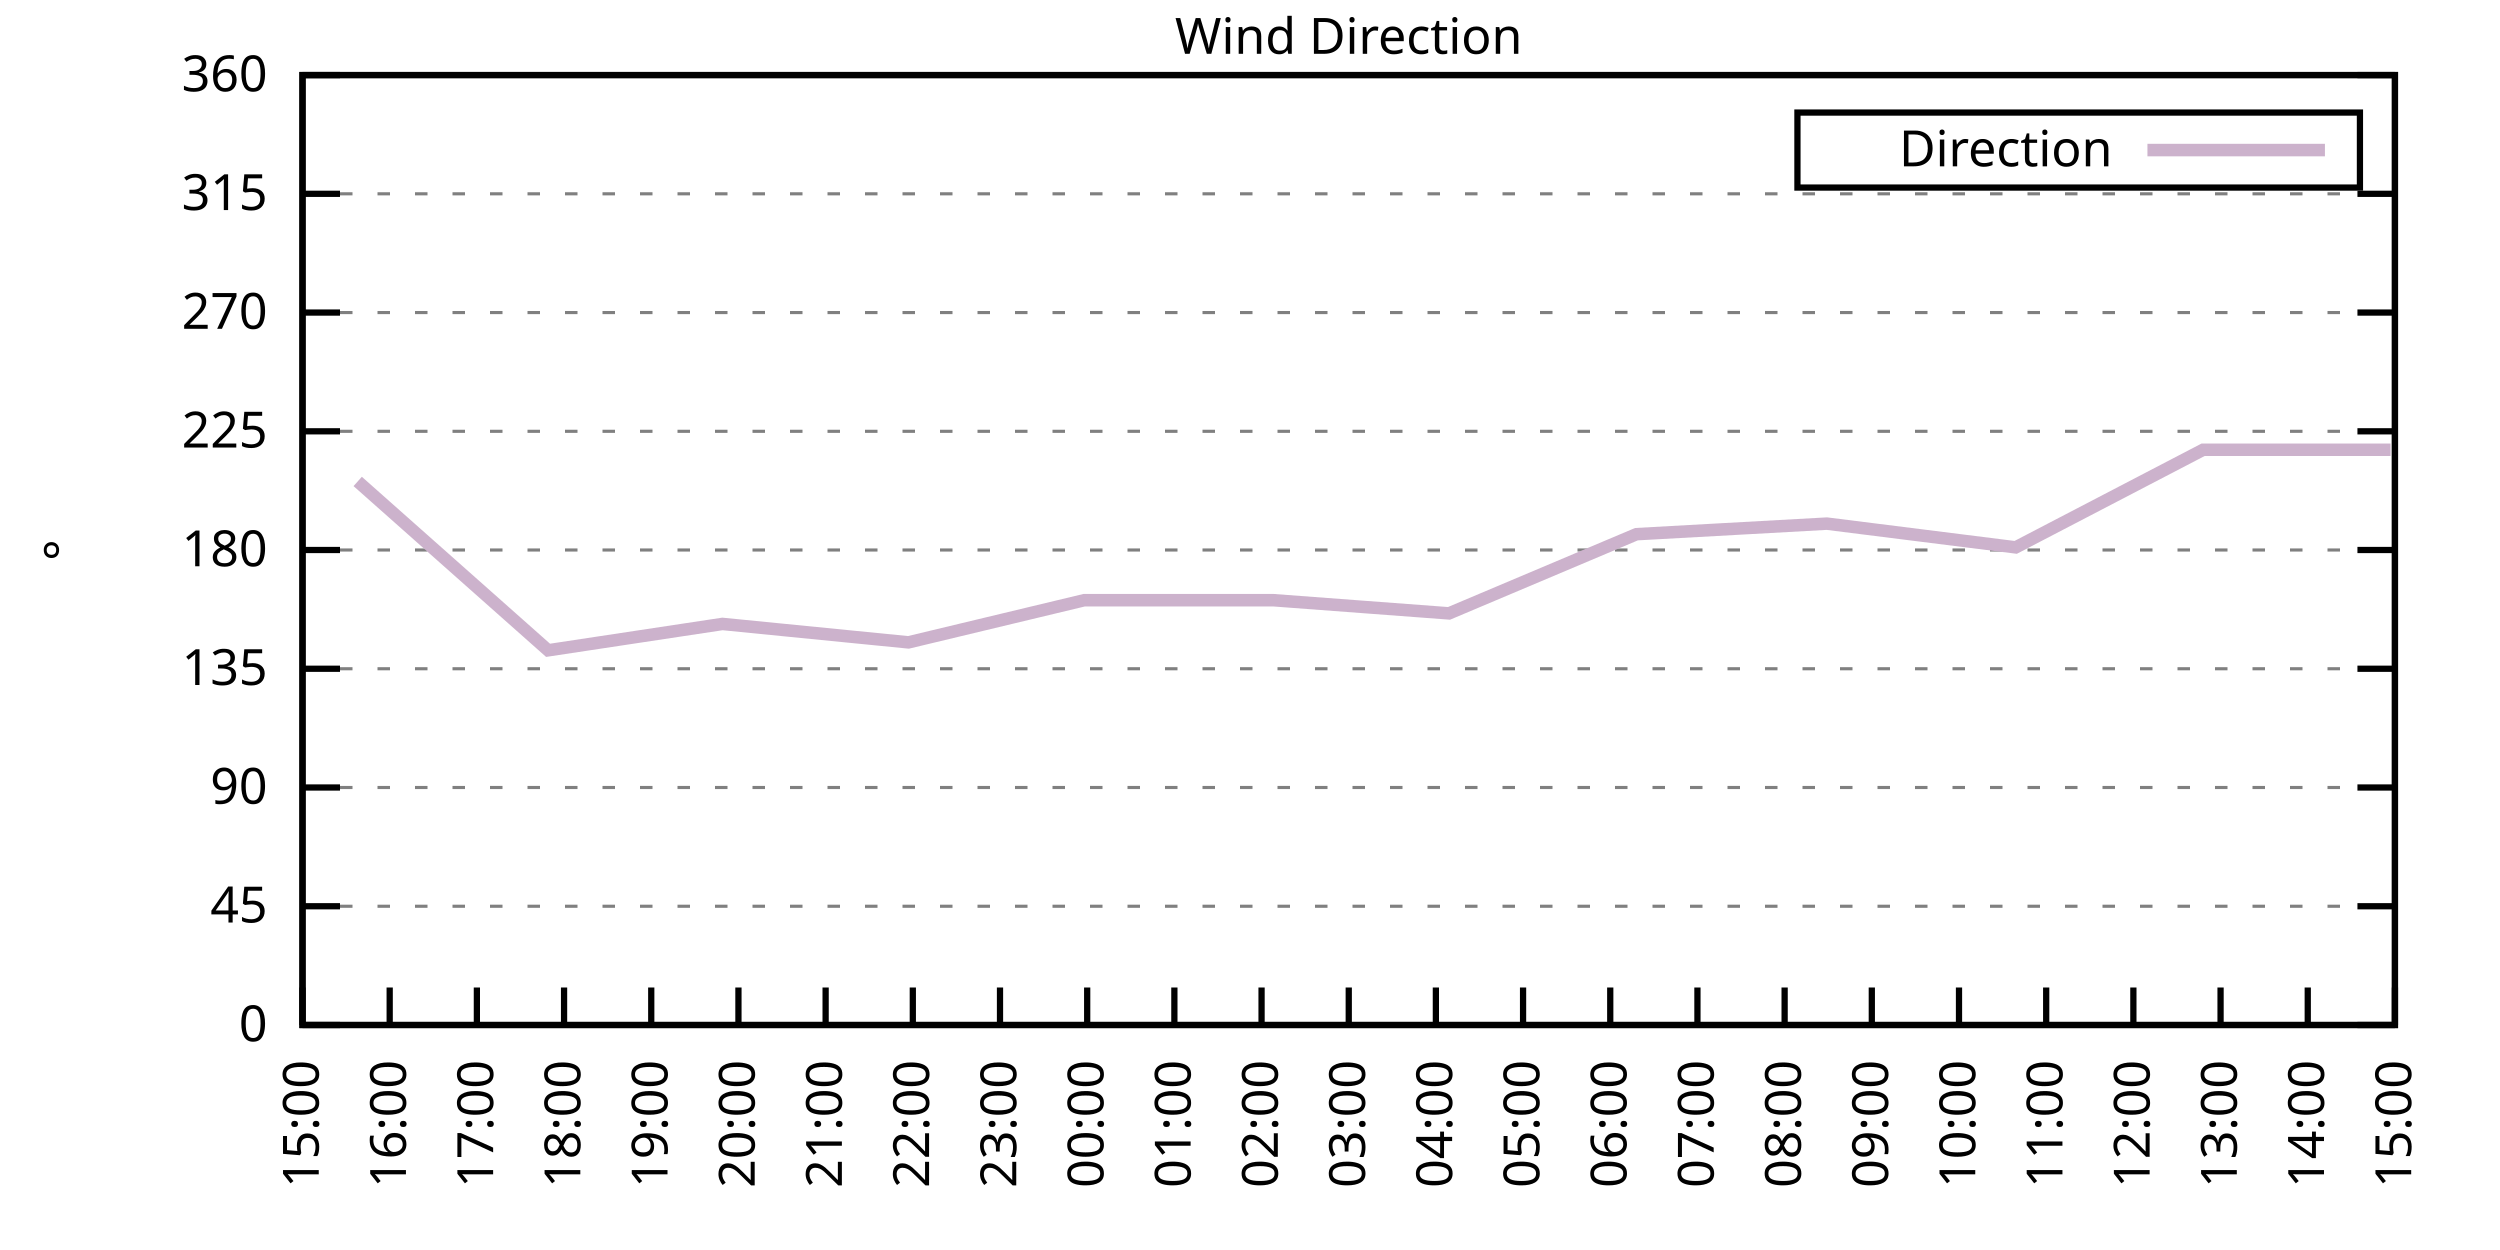
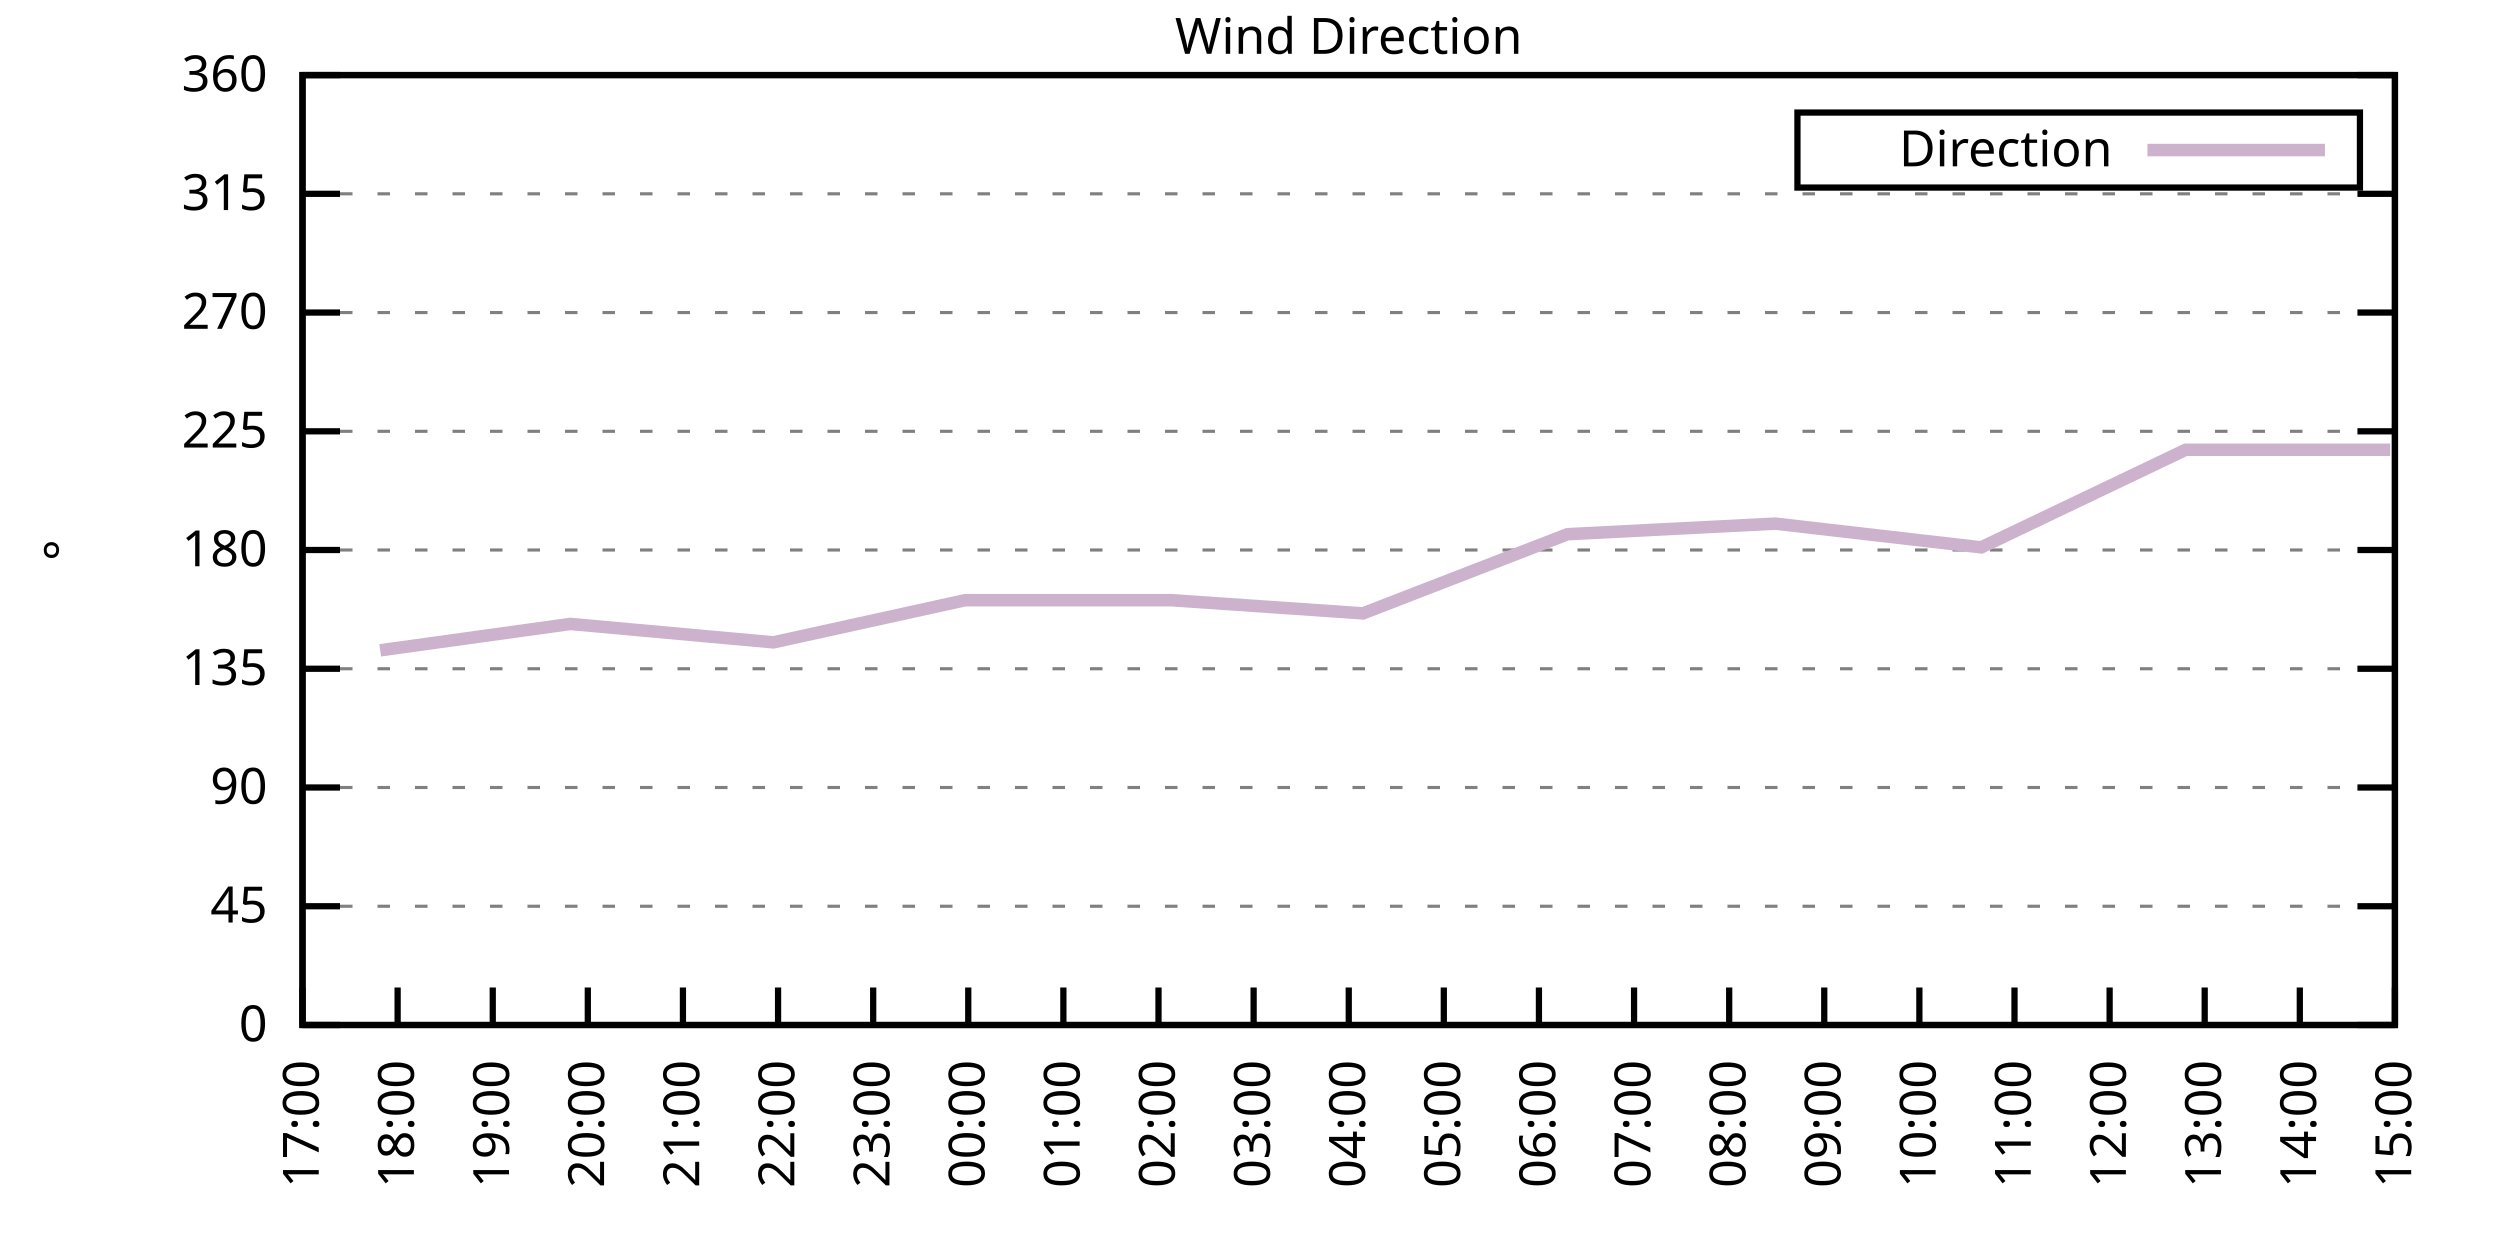
<svg xmlns="http://www.w3.org/2000/svg" xmlns:xlink="http://www.w3.org/1999/xlink" width="400" height="200" viewBox="0 0 400 200">
  <g id="gnuplot_canvas">
    <rect x="0" y="0" width="400" height="200" fill="none" />
    <defs>
      <circle id="gpDot" r="0.5" stroke-width="0.5" stroke="currentColor" />
      <path id="gpPt0" stroke-width="0.333" stroke="currentColor" d="M-1,0 h2 M0,-1 v2" />
      <path id="gpPt1" stroke-width="0.333" stroke="currentColor" d="M-1,-1 L1,1 M1,-1 L-1,1" />
      <path id="gpPt2" stroke-width="0.333" stroke="currentColor" d="M-1,0 L1,0 M0,-1 L0,1 M-1,-1 L1,1 M-1,1 L1,-1" />
      <rect id="gpPt3" stroke-width="0.333" stroke="currentColor" x="-1" y="-1" width="2" height="2" />
      <rect id="gpPt4" stroke-width="0.333" stroke="currentColor" fill="currentColor" x="-1" y="-1" width="2" height="2" />
      <circle id="gpPt5" stroke-width="0.333" stroke="currentColor" cx="0" cy="0" r="1" />
      <use xlink:href="#gpPt5" id="gpPt6" fill="currentColor" stroke="none" />
      <path id="gpPt7" stroke-width="0.333" stroke="currentColor" d="M0,-1.33 L-1.33,0.67 L1.33,0.67 z" />
      <use xlink:href="#gpPt7" id="gpPt8" fill="currentColor" stroke="none" />
      <use xlink:href="#gpPt7" id="gpPt9" stroke="currentColor" transform="rotate(180)" />
      <use xlink:href="#gpPt9" id="gpPt10" fill="currentColor" stroke="none" />
      <use xlink:href="#gpPt3" id="gpPt11" stroke="currentColor" transform="rotate(45)" />
      <use xlink:href="#gpPt11" id="gpPt12" fill="currentColor" stroke="none" />
      <path id="gpPt13" stroke-width="0.333" stroke="currentColor" d="M0,1.330 L1.265,0.411 L0.782,-1.067 L-0.782,-1.076 L-1.265,0.411 z" />
      <use xlink:href="#gpPt13" id="gpPt14" fill="currentColor" stroke="none" />
      <filter id="textbox" filterUnits="objectBoundingBox" x="0" y="0" height="1" width="1">
        <feFlood flood-color="white" flood-opacity="1" result="bgnd" />
        <feComposite in="SourceGraphic" in2="bgnd" operator="atop" />
      </filter>
      <filter id="greybox" filterUnits="objectBoundingBox" x="0" y="0" height="1" width="1">
        <feFlood flood-color="lightgrey" flood-opacity="1" result="grey" />
        <feComposite in="SourceGraphic" in2="grey" operator="atop" />
      </filter>
    </defs>
    <g fill="none" color="white" stroke="currentColor" stroke-width="1.00" stroke-linecap="butt" stroke-linejoin="miter">
</g>
    <g fill="none" color="black" stroke="currentColor" stroke-width="1.00" stroke-linecap="butt" stroke-linejoin="miter">
      <g stroke="none" shape-rendering="crispEdges">
        <polygon fill="rgb(255, 255, 255)" points="48.40,164.00 383.18,164.00 383.18,12.02 48.40,12.02 " />
      </g>
    </g>
    <g fill="none" color="black" stroke="currentColor" stroke-width="1.00" stroke-linecap="butt" stroke-linejoin="miter">
</g>
    <g fill="none" color="black" stroke="black" stroke-width="0.50" stroke-linecap="butt" stroke-linejoin="miter">
</g>
    <g fill="none" color="gray" stroke="currentColor" stroke-width="0.50" stroke-linecap="butt" stroke-linejoin="miter">
      <path stroke="gray" stroke-dasharray="2,4" class="gridline" d="M48.40,164.00 L383.19,164.00  " />
    </g>
    <g fill="none" color="gray" stroke="gray" stroke-width="1.00" stroke-linecap="butt" stroke-linejoin="miter">
</g>
    <g fill="none" color="black" stroke="currentColor" stroke-width="1.00" stroke-linecap="butt" stroke-linejoin="miter">
      <path stroke="black" d="M48.40,164.00 L54.40,164.00 M383.19,164.00 L377.19,164.00  " />
      <g transform="translate(42.80,166.60)" stroke="none" fill="black" font-family="Sans" font-size="8.00" text-anchor="end">
        <text>
          <tspan font-family="Sans"> 0</tspan>
        </text>
      </g>
    </g>
    <g fill="none" color="black" stroke="currentColor" stroke-width="1.00" stroke-linecap="butt" stroke-linejoin="miter">
</g>
    <g fill="none" color="black" stroke="black" stroke-width="0.50" stroke-linecap="butt" stroke-linejoin="miter">
</g>
    <g fill="none" color="gray" stroke="currentColor" stroke-width="0.50" stroke-linecap="butt" stroke-linejoin="miter">
      <path stroke="gray" stroke-dasharray="2,4" class="gridline" d="M48.40,145.00 L383.19,145.00  " />
    </g>
    <g fill="none" color="gray" stroke="gray" stroke-width="1.00" stroke-linecap="butt" stroke-linejoin="miter">
</g>
    <g fill="none" color="black" stroke="currentColor" stroke-width="1.00" stroke-linecap="butt" stroke-linejoin="miter">
      <path stroke="black" d="M48.40,145.00 L54.40,145.00 M383.19,145.00 L377.19,145.00  " />
      <g transform="translate(42.80,147.60)" stroke="none" fill="black" font-family="Sans" font-size="8.00" text-anchor="end">
        <text>
          <tspan font-family="Sans"> 45</tspan>
        </text>
      </g>
    </g>
    <g fill="none" color="black" stroke="currentColor" stroke-width="1.00" stroke-linecap="butt" stroke-linejoin="miter">
</g>
    <g fill="none" color="black" stroke="black" stroke-width="0.50" stroke-linecap="butt" stroke-linejoin="miter">
</g>
    <g fill="none" color="gray" stroke="currentColor" stroke-width="0.50" stroke-linecap="butt" stroke-linejoin="miter">
      <path stroke="gray" stroke-dasharray="2,4" class="gridline" d="M48.40,126.00 L383.19,126.00  " />
    </g>
    <g fill="none" color="gray" stroke="gray" stroke-width="1.00" stroke-linecap="butt" stroke-linejoin="miter">
</g>
    <g fill="none" color="black" stroke="currentColor" stroke-width="1.00" stroke-linecap="butt" stroke-linejoin="miter">
      <path stroke="black" d="M48.40,126.00 L54.40,126.00 M383.19,126.00 L377.19,126.00  " />
      <g transform="translate(42.80,128.60)" stroke="none" fill="black" font-family="Sans" font-size="8.00" text-anchor="end">
        <text>
          <tspan font-family="Sans"> 90</tspan>
        </text>
      </g>
    </g>
    <g fill="none" color="black" stroke="currentColor" stroke-width="1.00" stroke-linecap="butt" stroke-linejoin="miter">
</g>
    <g fill="none" color="black" stroke="black" stroke-width="0.50" stroke-linecap="butt" stroke-linejoin="miter">
</g>
    <g fill="none" color="gray" stroke="currentColor" stroke-width="0.50" stroke-linecap="butt" stroke-linejoin="miter">
      <path stroke="gray" stroke-dasharray="2,4" class="gridline" d="M48.40,107.00 L383.19,107.00  " />
    </g>
    <g fill="none" color="gray" stroke="gray" stroke-width="1.00" stroke-linecap="butt" stroke-linejoin="miter">
</g>
    <g fill="none" color="black" stroke="currentColor" stroke-width="1.00" stroke-linecap="butt" stroke-linejoin="miter">
      <path stroke="black" d="M48.40,107.00 L54.40,107.00 M383.19,107.00 L377.19,107.00  " />
      <g transform="translate(42.80,109.60)" stroke="none" fill="black" font-family="Sans" font-size="8.00" text-anchor="end">
        <text>
          <tspan font-family="Sans"> 135</tspan>
        </text>
      </g>
    </g>
    <g fill="none" color="black" stroke="currentColor" stroke-width="1.00" stroke-linecap="butt" stroke-linejoin="miter">
</g>
    <g fill="none" color="black" stroke="black" stroke-width="0.50" stroke-linecap="butt" stroke-linejoin="miter">
</g>
    <g fill="none" color="gray" stroke="currentColor" stroke-width="0.50" stroke-linecap="butt" stroke-linejoin="miter">
      <path stroke="gray" stroke-dasharray="2,4" class="gridline" d="M48.40,88.00 L383.19,88.00  " />
    </g>
    <g fill="none" color="gray" stroke="gray" stroke-width="1.00" stroke-linecap="butt" stroke-linejoin="miter">
</g>
    <g fill="none" color="black" stroke="currentColor" stroke-width="1.00" stroke-linecap="butt" stroke-linejoin="miter">
      <path stroke="black" d="M48.40,88.00 L54.40,88.00 M383.19,88.00 L377.19,88.00  " />
      <g transform="translate(42.80,90.60)" stroke="none" fill="black" font-family="Sans" font-size="8.00" text-anchor="end">
        <text>
          <tspan font-family="Sans"> 180</tspan>
        </text>
      </g>
    </g>
    <g fill="none" color="black" stroke="currentColor" stroke-width="1.00" stroke-linecap="butt" stroke-linejoin="miter">
</g>
    <g fill="none" color="black" stroke="black" stroke-width="0.50" stroke-linecap="butt" stroke-linejoin="miter">
</g>
    <g fill="none" color="gray" stroke="currentColor" stroke-width="0.50" stroke-linecap="butt" stroke-linejoin="miter">
      <path stroke="gray" stroke-dasharray="2,4" class="gridline" d="M48.40,69.01 L383.19,69.01  " />
    </g>
    <g fill="none" color="gray" stroke="gray" stroke-width="1.00" stroke-linecap="butt" stroke-linejoin="miter">
</g>
    <g fill="none" color="black" stroke="currentColor" stroke-width="1.00" stroke-linecap="butt" stroke-linejoin="miter">
      <path stroke="black" d="M48.40,69.01 L54.40,69.01 M383.19,69.01 L377.19,69.01  " />
      <g transform="translate(42.80,71.61)" stroke="none" fill="black" font-family="Sans" font-size="8.00" text-anchor="end">
        <text>
          <tspan font-family="Sans"> 225</tspan>
        </text>
      </g>
    </g>
    <g fill="none" color="black" stroke="currentColor" stroke-width="1.00" stroke-linecap="butt" stroke-linejoin="miter">
</g>
    <g fill="none" color="black" stroke="black" stroke-width="0.50" stroke-linecap="butt" stroke-linejoin="miter">
</g>
    <g fill="none" color="gray" stroke="currentColor" stroke-width="0.50" stroke-linecap="butt" stroke-linejoin="miter">
      <path stroke="gray" stroke-dasharray="2,4" class="gridline" d="M48.40,50.01 L383.19,50.01  " />
    </g>
    <g fill="none" color="gray" stroke="gray" stroke-width="1.00" stroke-linecap="butt" stroke-linejoin="miter">
</g>
    <g fill="none" color="black" stroke="currentColor" stroke-width="1.00" stroke-linecap="butt" stroke-linejoin="miter">
      <path stroke="black" d="M48.40,50.01 L54.40,50.01 M383.19,50.01 L377.19,50.01  " />
      <g transform="translate(42.80,52.61)" stroke="none" fill="black" font-family="Sans" font-size="8.00" text-anchor="end">
        <text>
          <tspan font-family="Sans"> 270</tspan>
        </text>
      </g>
    </g>
    <g fill="none" color="black" stroke="currentColor" stroke-width="1.00" stroke-linecap="butt" stroke-linejoin="miter">
</g>
    <g fill="none" color="black" stroke="black" stroke-width="0.50" stroke-linecap="butt" stroke-linejoin="miter">
</g>
    <g fill="none" color="gray" stroke="currentColor" stroke-width="0.50" stroke-linecap="butt" stroke-linejoin="miter">
      <path stroke="gray" stroke-dasharray="2,4" class="gridline" d="M48.40,31.01 L383.19,31.01  " />
    </g>
    <g fill="none" color="gray" stroke="gray" stroke-width="1.00" stroke-linecap="butt" stroke-linejoin="miter">
</g>
    <g fill="none" color="black" stroke="currentColor" stroke-width="1.00" stroke-linecap="butt" stroke-linejoin="miter">
      <path stroke="black" d="M48.40,31.01 L54.40,31.01 M383.19,31.01 L377.19,31.01  " />
      <g transform="translate(42.80,33.61)" stroke="none" fill="black" font-family="Sans" font-size="8.00" text-anchor="end">
        <text>
          <tspan font-family="Sans"> 315</tspan>
        </text>
      </g>
    </g>
    <g fill="none" color="black" stroke="currentColor" stroke-width="1.00" stroke-linecap="butt" stroke-linejoin="miter">
</g>
    <g fill="none" color="black" stroke="black" stroke-width="0.50" stroke-linecap="butt" stroke-linejoin="miter">
</g>
    <g fill="none" color="gray" stroke="currentColor" stroke-width="0.50" stroke-linecap="butt" stroke-linejoin="miter">
      <path stroke="gray" stroke-dasharray="2,4" class="gridline" d="M48.40,12.01 L383.19,12.01  " />
    </g>
    <g fill="none" color="gray" stroke="gray" stroke-width="1.00" stroke-linecap="butt" stroke-linejoin="miter">
</g>
    <g fill="none" color="black" stroke="currentColor" stroke-width="1.00" stroke-linecap="butt" stroke-linejoin="miter">
      <path stroke="black" d="M48.40,12.01 L54.40,12.01 M383.19,12.01 L377.19,12.01  " />
      <g transform="translate(42.80,14.61)" stroke="none" fill="black" font-family="Sans" font-size="8.00" text-anchor="end">
        <text>
          <tspan font-family="Sans"> 360</tspan>
        </text>
      </g>
    </g>
    <g fill="none" color="black" stroke="currentColor" stroke-width="1.00" stroke-linecap="butt" stroke-linejoin="miter">
      <path stroke="black" d="M48.40,164.00 L48.40,158.00  " />
      <g transform="translate(51.00,169.60) rotate(270.00)" stroke="none" fill="black" font-family="Sans" font-size="8.00" text-anchor="end">
        <text>
-           <tspan font-family="Sans">15:00</tspan>
-         </text>
-       </g>
-     </g>
-     <g fill="none" color="black" stroke="currentColor" stroke-width="1.00" stroke-linecap="butt" stroke-linejoin="miter">
-       <path stroke="black" d="M62.35,164.00 L62.35,158.00  " />
-       <g transform="translate(64.95,169.60) rotate(270.00)" stroke="none" fill="black" font-family="Sans" font-size="8.00" text-anchor="end">
-         <text>
-           <tspan font-family="Sans">16:00</tspan>
-         </text>
-       </g>
-     </g>
-     <g fill="none" color="black" stroke="currentColor" stroke-width="1.00" stroke-linecap="butt" stroke-linejoin="miter">
-       <path stroke="black" d="M76.30,164.00 L76.30,158.00  " />
-       <g transform="translate(78.90,169.60) rotate(270.00)" stroke="none" fill="black" font-family="Sans" font-size="8.00" text-anchor="end">
-         <text>
          <tspan font-family="Sans">17:00</tspan>
        </text>
      </g>
    </g>
    <g fill="none" color="black" stroke="currentColor" stroke-width="1.00" stroke-linecap="butt" stroke-linejoin="miter">
-       <path stroke="black" d="M90.25,164.00 L90.25,158.00  " />
-       <g transform="translate(92.85,169.60) rotate(270.00)" stroke="none" fill="black" font-family="Sans" font-size="8.00" text-anchor="end">
+       <path stroke="black" d="M63.62,164.00 L63.62,158.00  " />
+       <g transform="translate(66.22,169.60) rotate(270.00)" stroke="none" fill="black" font-family="Sans" font-size="8.00" text-anchor="end">
        <text>
          <tspan font-family="Sans">18:00</tspan>
        </text>
      </g>
    </g>
    <g fill="none" color="black" stroke="currentColor" stroke-width="1.00" stroke-linecap="butt" stroke-linejoin="miter">
-       <path stroke="black" d="M104.20,164.00 L104.20,158.00  " />
-       <g transform="translate(106.80,169.60) rotate(270.00)" stroke="none" fill="black" font-family="Sans" font-size="8.00" text-anchor="end">
+       <path stroke="black" d="M78.84,164.00 L78.84,158.00  " />
+       <g transform="translate(81.44,169.60) rotate(270.00)" stroke="none" fill="black" font-family="Sans" font-size="8.00" text-anchor="end">
        <text>
          <tspan font-family="Sans">19:00</tspan>
        </text>
      </g>
    </g>
    <g fill="none" color="black" stroke="currentColor" stroke-width="1.00" stroke-linecap="butt" stroke-linejoin="miter">
-       <path stroke="black" d="M118.15,164.00 L118.15,158.00  " />
-       <g transform="translate(120.75,169.60) rotate(270.00)" stroke="none" fill="black" font-family="Sans" font-size="8.00" text-anchor="end">
+       <path stroke="black" d="M94.05,164.00 L94.05,158.00  " />
+       <g transform="translate(96.65,169.60) rotate(270.00)" stroke="none" fill="black" font-family="Sans" font-size="8.00" text-anchor="end">
        <text>
          <tspan font-family="Sans">20:00</tspan>
        </text>
      </g>
    </g>
    <g fill="none" color="black" stroke="currentColor" stroke-width="1.00" stroke-linecap="butt" stroke-linejoin="miter">
-       <path stroke="black" d="M132.10,164.00 L132.10,158.00  " />
-       <g transform="translate(134.70,169.60) rotate(270.00)" stroke="none" fill="black" font-family="Sans" font-size="8.00" text-anchor="end">
+       <path stroke="black" d="M109.27,164.00 L109.27,158.00  " />
+       <g transform="translate(111.87,169.60) rotate(270.00)" stroke="none" fill="black" font-family="Sans" font-size="8.00" text-anchor="end">
        <text>
          <tspan font-family="Sans">21:00</tspan>
        </text>
      </g>
    </g>
    <g fill="none" color="black" stroke="currentColor" stroke-width="1.00" stroke-linecap="butt" stroke-linejoin="miter">
-       <path stroke="black" d="M146.05,164.00 L146.05,158.00  " />
-       <g transform="translate(148.65,169.60) rotate(270.00)" stroke="none" fill="black" font-family="Sans" font-size="8.00" text-anchor="end">
+       <path stroke="black" d="M124.49,164.00 L124.49,158.00  " />
+       <g transform="translate(127.09,169.60) rotate(270.00)" stroke="none" fill="black" font-family="Sans" font-size="8.00" text-anchor="end">
        <text>
          <tspan font-family="Sans">22:00</tspan>
        </text>
      </g>
    </g>
    <g fill="none" color="black" stroke="currentColor" stroke-width="1.00" stroke-linecap="butt" stroke-linejoin="miter">
-       <path stroke="black" d="M160.00,164.00 L160.00,158.00  " />
-       <g transform="translate(162.60,169.60) rotate(270.00)" stroke="none" fill="black" font-family="Sans" font-size="8.00" text-anchor="end">
+       <path stroke="black" d="M139.71,164.00 L139.71,158.00  " />
+       <g transform="translate(142.31,169.60) rotate(270.00)" stroke="none" fill="black" font-family="Sans" font-size="8.00" text-anchor="end">
        <text>
          <tspan font-family="Sans">23:00</tspan>
        </text>
      </g>
    </g>
    <g fill="none" color="black" stroke="currentColor" stroke-width="1.00" stroke-linecap="butt" stroke-linejoin="miter">
-       <path stroke="black" d="M173.95,164.00 L173.95,158.00  " />
-       <g transform="translate(176.55,169.60) rotate(270.00)" stroke="none" fill="black" font-family="Sans" font-size="8.00" text-anchor="end">
+       <path stroke="black" d="M154.92,164.00 L154.92,158.00  " />
+       <g transform="translate(157.52,169.60) rotate(270.00)" stroke="none" fill="black" font-family="Sans" font-size="8.00" text-anchor="end">
        <text>
          <tspan font-family="Sans">00:00</tspan>
        </text>
      </g>
    </g>
    <g fill="none" color="black" stroke="currentColor" stroke-width="1.00" stroke-linecap="butt" stroke-linejoin="miter">
-       <path stroke="black" d="M187.90,164.00 L187.90,158.00  " />
-       <g transform="translate(190.50,169.60) rotate(270.00)" stroke="none" fill="black" font-family="Sans" font-size="8.00" text-anchor="end">
+       <path stroke="black" d="M170.14,164.00 L170.14,158.00  " />
+       <g transform="translate(172.74,169.60) rotate(270.00)" stroke="none" fill="black" font-family="Sans" font-size="8.00" text-anchor="end">
        <text>
          <tspan font-family="Sans">01:00</tspan>
        </text>
      </g>
    </g>
    <g fill="none" color="black" stroke="currentColor" stroke-width="1.00" stroke-linecap="butt" stroke-linejoin="miter">
-       <path stroke="black" d="M201.85,164.00 L201.85,158.00  " />
-       <g transform="translate(204.45,169.60) rotate(270.00)" stroke="none" fill="black" font-family="Sans" font-size="8.00" text-anchor="end">
+       <path stroke="black" d="M185.36,164.00 L185.36,158.00  " />
+       <g transform="translate(187.96,169.60) rotate(270.00)" stroke="none" fill="black" font-family="Sans" font-size="8.00" text-anchor="end">
        <text>
          <tspan font-family="Sans">02:00</tspan>
+         </text>
+       </g>
+     </g>
+     <g fill="none" color="black" stroke="currentColor" stroke-width="1.00" stroke-linecap="butt" stroke-linejoin="miter">
+       <path stroke="black" d="M200.58,164.00 L200.58,158.00  " />
+       <g transform="translate(203.18,169.60) rotate(270.00)" stroke="none" fill="black" font-family="Sans" font-size="8.00" text-anchor="end">
+         <text>
+           <tspan font-family="Sans">03:00</tspan>
        </text>
      </g>
    </g>
    <g fill="none" color="black" stroke="currentColor" stroke-width="1.00" stroke-linecap="butt" stroke-linejoin="miter">
      <path stroke="black" d="M215.80,164.00 L215.80,158.00  " />
      <g transform="translate(218.40,169.60) rotate(270.00)" stroke="none" fill="black" font-family="Sans" font-size="8.00" text-anchor="end">
        <text>
-           <tspan font-family="Sans">03:00</tspan>
-         </text>
-       </g>
-     </g>
-     <g fill="none" color="black" stroke="currentColor" stroke-width="1.00" stroke-linecap="butt" stroke-linejoin="miter">
-       <path stroke="black" d="M229.74,164.00 L229.74,158.00  " />
-       <g transform="translate(232.34,169.60) rotate(270.00)" stroke="none" fill="black" font-family="Sans" font-size="8.00" text-anchor="end">
-         <text>
          <tspan font-family="Sans">04:00</tspan>
        </text>
      </g>
    </g>
    <g fill="none" color="black" stroke="currentColor" stroke-width="1.00" stroke-linecap="butt" stroke-linejoin="miter">
-       <path stroke="black" d="M243.69,164.00 L243.69,158.00  " />
-       <g transform="translate(246.29,169.60) rotate(270.00)" stroke="none" fill="black" font-family="Sans" font-size="8.00" text-anchor="end">
+       <path stroke="black" d="M231.01,164.00 L231.01,158.00  " />
+       <g transform="translate(233.61,169.60) rotate(270.00)" stroke="none" fill="black" font-family="Sans" font-size="8.00" text-anchor="end">
        <text>
          <tspan font-family="Sans">05:00</tspan>
        </text>
      </g>
    </g>
    <g fill="none" color="black" stroke="currentColor" stroke-width="1.00" stroke-linecap="butt" stroke-linejoin="miter">
-       <path stroke="black" d="M257.64,164.00 L257.64,158.00  " />
-       <g transform="translate(260.24,169.60) rotate(270.00)" stroke="none" fill="black" font-family="Sans" font-size="8.00" text-anchor="end">
+       <path stroke="black" d="M246.23,164.00 L246.23,158.00  " />
+       <g transform="translate(248.83,169.60) rotate(270.00)" stroke="none" fill="black" font-family="Sans" font-size="8.00" text-anchor="end">
        <text>
          <tspan font-family="Sans">06:00</tspan>
        </text>
      </g>
    </g>
    <g fill="none" color="black" stroke="currentColor" stroke-width="1.00" stroke-linecap="butt" stroke-linejoin="miter">
-       <path stroke="black" d="M271.59,164.00 L271.59,158.00  " />
-       <g transform="translate(274.19,169.60) rotate(270.00)" stroke="none" fill="black" font-family="Sans" font-size="8.00" text-anchor="end">
+       <path stroke="black" d="M261.45,164.00 L261.45,158.00  " />
+       <g transform="translate(264.05,169.60) rotate(270.00)" stroke="none" fill="black" font-family="Sans" font-size="8.00" text-anchor="end">
        <text>
          <tspan font-family="Sans">07:00</tspan>
        </text>
      </g>
    </g>
    <g fill="none" color="black" stroke="currentColor" stroke-width="1.00" stroke-linecap="butt" stroke-linejoin="miter">
-       <path stroke="black" d="M285.54,164.00 L285.54,158.00  " />
-       <g transform="translate(288.14,169.60) rotate(270.00)" stroke="none" fill="black" font-family="Sans" font-size="8.00" text-anchor="end">
+       <path stroke="black" d="M276.67,164.00 L276.67,158.00  " />
+       <g transform="translate(279.27,169.60) rotate(270.00)" stroke="none" fill="black" font-family="Sans" font-size="8.00" text-anchor="end">
        <text>
          <tspan font-family="Sans">08:00</tspan>
        </text>
      </g>
    </g>
    <g fill="none" color="black" stroke="currentColor" stroke-width="1.00" stroke-linecap="butt" stroke-linejoin="miter">
-       <path stroke="black" d="M299.49,164.00 L299.49,158.00  " />
-       <g transform="translate(302.09,169.60) rotate(270.00)" stroke="none" fill="black" font-family="Sans" font-size="8.00" text-anchor="end">
+       <path stroke="black" d="M291.88,164.00 L291.88,158.00  " />
+       <g transform="translate(294.48,169.60) rotate(270.00)" stroke="none" fill="black" font-family="Sans" font-size="8.00" text-anchor="end">
        <text>
          <tspan font-family="Sans">09:00</tspan>
        </text>
      </g>
    </g>
    <g fill="none" color="black" stroke="currentColor" stroke-width="1.00" stroke-linecap="butt" stroke-linejoin="miter">
-       <path stroke="black" d="M313.44,164.00 L313.44,158.00  " />
-       <g transform="translate(316.04,169.60) rotate(270.00)" stroke="none" fill="black" font-family="Sans" font-size="8.00" text-anchor="end">
+       <path stroke="black" d="M307.10,164.00 L307.10,158.00  " />
+       <g transform="translate(309.70,169.60) rotate(270.00)" stroke="none" fill="black" font-family="Sans" font-size="8.00" text-anchor="end">
        <text>
          <tspan font-family="Sans">10:00</tspan>
        </text>
      </g>
    </g>
    <g fill="none" color="black" stroke="currentColor" stroke-width="1.00" stroke-linecap="butt" stroke-linejoin="miter">
-       <path stroke="black" d="M327.39,164.00 L327.39,158.00  " />
-       <g transform="translate(329.99,169.60) rotate(270.00)" stroke="none" fill="black" font-family="Sans" font-size="8.00" text-anchor="end">
+       <path stroke="black" d="M322.32,164.00 L322.32,158.00  " />
+       <g transform="translate(324.92,169.60) rotate(270.00)" stroke="none" fill="black" font-family="Sans" font-size="8.00" text-anchor="end">
        <text>
          <tspan font-family="Sans">11:00</tspan>
        </text>
      </g>
    </g>
    <g fill="none" color="black" stroke="currentColor" stroke-width="1.00" stroke-linecap="butt" stroke-linejoin="miter">
-       <path stroke="black" d="M341.34,164.00 L341.34,158.00  " />
-       <g transform="translate(343.94,169.60) rotate(270.00)" stroke="none" fill="black" font-family="Sans" font-size="8.00" text-anchor="end">
+       <path stroke="black" d="M337.54,164.00 L337.54,158.00  " />
+       <g transform="translate(340.14,169.60) rotate(270.00)" stroke="none" fill="black" font-family="Sans" font-size="8.00" text-anchor="end">
        <text>
          <tspan font-family="Sans">12:00</tspan>
        </text>
      </g>
    </g>
    <g fill="none" color="black" stroke="currentColor" stroke-width="1.00" stroke-linecap="butt" stroke-linejoin="miter">
-       <path stroke="black" d="M355.29,164.00 L355.29,158.00  " />
-       <g transform="translate(357.89,169.60) rotate(270.00)" stroke="none" fill="black" font-family="Sans" font-size="8.00" text-anchor="end">
+       <path stroke="black" d="M352.75,164.00 L352.75,158.00  " />
+       <g transform="translate(355.35,169.60) rotate(270.00)" stroke="none" fill="black" font-family="Sans" font-size="8.00" text-anchor="end">
        <text>
          <tspan font-family="Sans">13:00</tspan>
        </text>
      </g>
    </g>
    <g fill="none" color="black" stroke="currentColor" stroke-width="1.00" stroke-linecap="butt" stroke-linejoin="miter">
-       <path stroke="black" d="M369.24,164.00 L369.24,158.00  " />
-       <g transform="translate(371.84,169.60) rotate(270.00)" stroke="none" fill="black" font-family="Sans" font-size="8.00" text-anchor="end">
+       <path stroke="black" d="M367.97,164.00 L367.97,158.00  " />
+       <g transform="translate(370.57,169.60) rotate(270.00)" stroke="none" fill="black" font-family="Sans" font-size="8.00" text-anchor="end">
        <text>
          <tspan font-family="Sans">14:00</tspan>
        </text>
      </g>
    </g>
    <g fill="none" color="black" stroke="currentColor" stroke-width="1.00" stroke-linecap="butt" stroke-linejoin="miter">
      <path stroke="black" d="M383.19,164.00 L383.19,158.00  " />
      <g transform="translate(385.79,169.60) rotate(270.00)" stroke="none" fill="black" font-family="Sans" font-size="8.00" text-anchor="end">
        <text>
          <tspan font-family="Sans">15:00</tspan>
        </text>
      </g>
    </g>
    <g fill="none" color="black" stroke="currentColor" stroke-width="1.00" stroke-linecap="butt" stroke-linejoin="miter">
</g>
    <g fill="none" color="black" stroke="currentColor" stroke-width="1.00" stroke-linecap="butt" stroke-linejoin="miter">
      <path stroke="black" d="M48.40,12.01 L48.40,164.00 L383.19,164.00 L383.19,12.01 L48.40,12.01 Z  " />
    </g>
    <g fill="none" color="black" stroke="currentColor" stroke-width="1.00" stroke-linecap="butt" stroke-linejoin="miter">
</g>
    <g fill="none" color="black" stroke="currentColor" stroke-width="1.00" stroke-linecap="butt" stroke-linejoin="miter">
      <path stroke="black" d="M287.59,30.01 L287.59,18.01 L377.59,18.01 L377.59,30.01 L287.59,30.01 Z  " />
    </g>
    <g id="Wind_direction_plot_1">
      <g fill="none" color="white" stroke="black" stroke-width="2.00" stroke-linecap="butt" stroke-linejoin="miter">
</g>
      <g fill="none" color="black" stroke="currentColor" stroke-width="2.00" stroke-linecap="butt" stroke-linejoin="miter">
        <g transform="translate(337.99,26.61)" stroke="none" fill="black" font-family="Sans" font-size="8.00" text-anchor="end">
          <text>
            <tspan font-family="Sans">Direction</tspan>
          </text>
        </g>
      </g>
      <g fill="none" color="black" stroke="currentColor" stroke-width="2.00" stroke-linecap="butt" stroke-linejoin="miter">
-         <path stroke="rgb(204, 178, 204)" d="M343.59,24.01 L371.99,24.01 M57.23,77.03 L87.69,104.05 L115.59,99.83 L145.35,102.78 L173.48,96.03 L203.71,96.03   L231.84,98.14 L261.83,85.47 L292.29,83.78 L322.51,87.58 L352.50,71.96 L382.49,71.96  " />
+         <path stroke="rgb(204, 178, 204)" d="M343.59,24.01 L371.99,24.01 M60.83,104.05 L91.26,99.83 L123.73,102.78 L154.42,96.03 L187.39,96.03 L218.08,98.14   L250.80,85.47 L284.02,83.78 L316.99,87.58 L349.71,71.96 L382.43,71.96  " />
      </g>
    </g>
    <g fill="none" color="black" stroke="currentColor" stroke-width="2.00" stroke-linecap="butt" stroke-linejoin="miter">
</g>
    <g fill="none" color="black" stroke="black" stroke-width="1.00" stroke-linecap="butt" stroke-linejoin="miter">
</g>
    <g fill="none" color="black" stroke="currentColor" stroke-width="1.00" stroke-linecap="butt" stroke-linejoin="miter">
      <path stroke="black" d="M48.40,12.01 L48.40,164.00 L383.19,164.00 L383.19,12.01 L48.40,12.01 Z  " />
      <g transform="translate(12.80,88.01) rotate(270.00)" stroke="none" fill="black" font-family="Sans" font-size="8.00" text-anchor="middle">
        <text>
          <tspan font-family="Sans">°</tspan>
        </text>
      </g>
    </g>
    <g fill="none" color="black" stroke="currentColor" stroke-width="1.00" stroke-linecap="butt" stroke-linejoin="miter">
</g>
    <g fill="none" color="black" stroke="currentColor" stroke-width="1.00" stroke-linecap="butt" stroke-linejoin="miter">
      <g transform="translate(215.79,8.61)" stroke="none" fill="black" font-family="Sans" font-size="8.00" text-anchor="middle">
        <text>
          <tspan font-family="Sans">Wind Direction</tspan>
        </text>
      </g>
    </g>
    <g fill="none" color="black" stroke="currentColor" stroke-width="1.00" stroke-linecap="butt" stroke-linejoin="miter">
</g>
  </g>
</svg>
